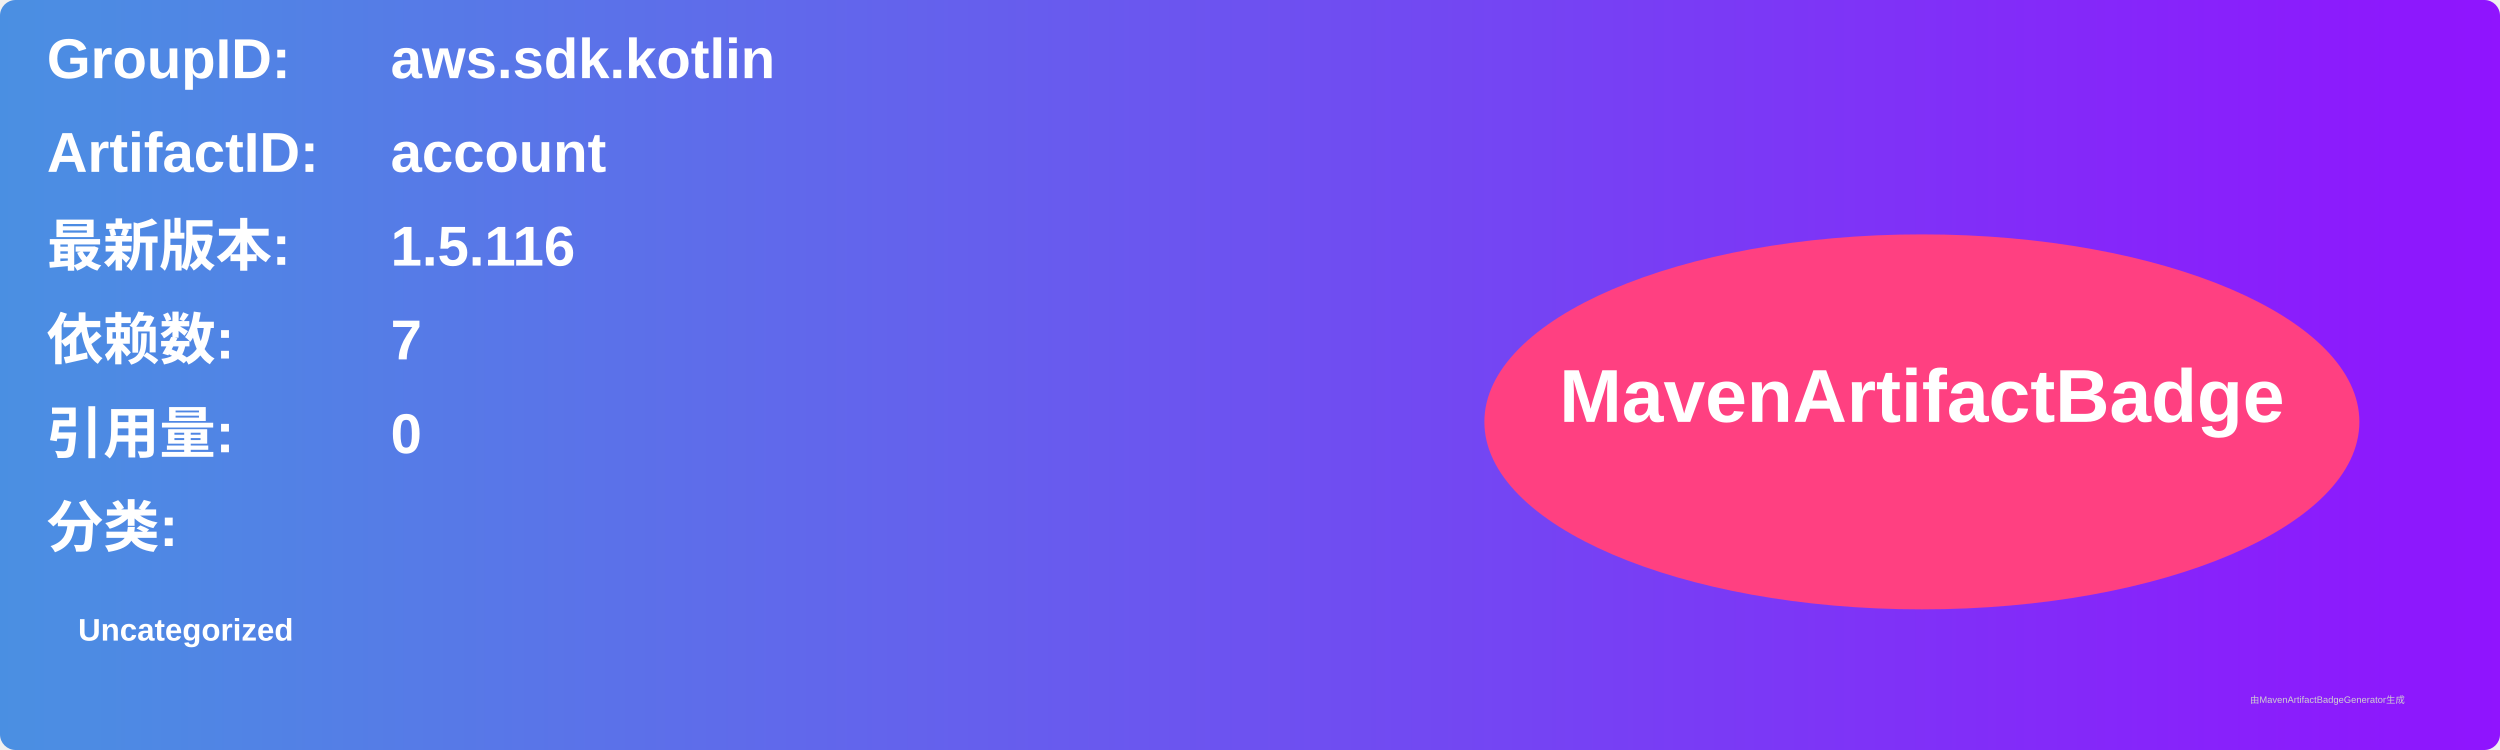
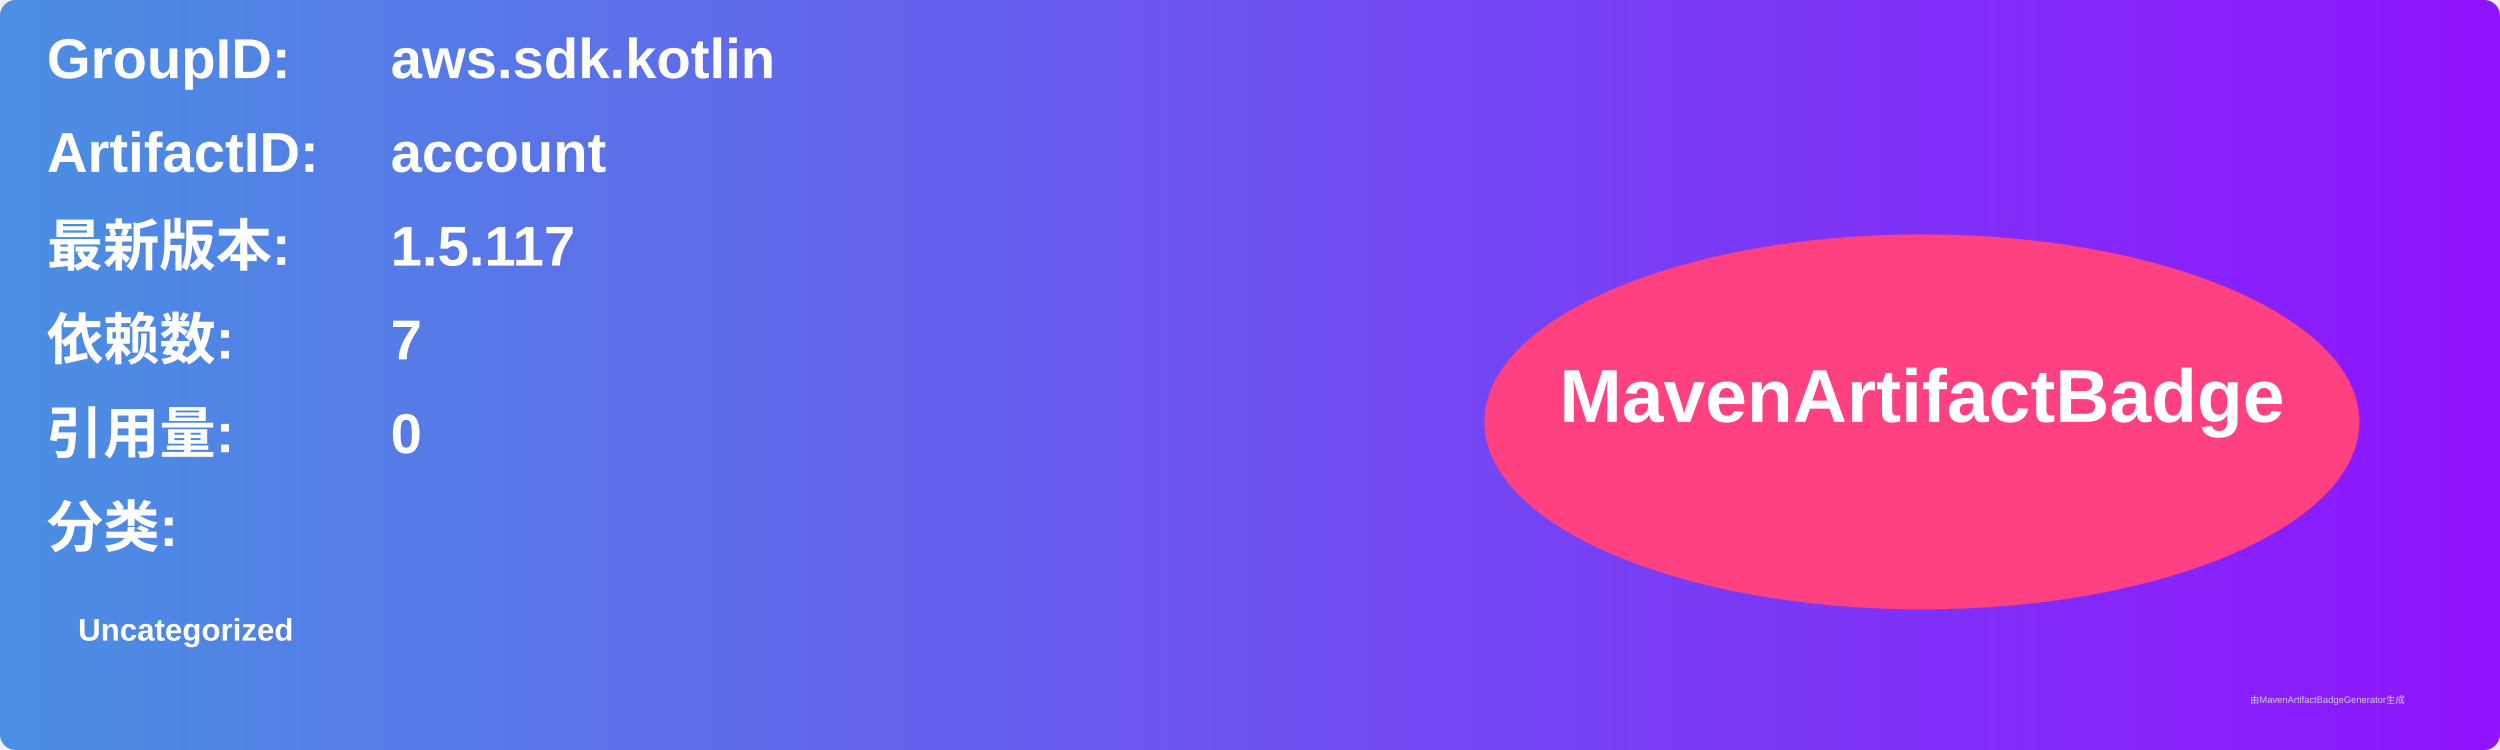
<svg xmlns="http://www.w3.org/2000/svg" width="800" height="240" viewBox="0 0 800 240">
  <linearGradient id="grad" x1="0%" y1="0%" x2="100%" y2="0%">
    <stop offset="0%" stop-color="#4a90e2" />
    <stop offset="100%" stop-color="#9013fe" />
  </linearGradient>
  <rect width="100%" height="100%" rx="5" ry="5" fill="url(#grad)" />
  <g transform="translate(15, 15)">
    <text x="0" y="10" font-family="Arial" font-size="18" fill="white" font-weight="bold" width="260">GroupID:</text>
    <text x="110" y="10" font-family="Arial" font-size="18" fill="white" font-weight="bold" width="460">aws.sdk.kotlin</text>
    <text x="0" y="40" font-family="Arial" font-size="18" fill="white" font-weight="bold" width="260">ArtifactID:</text>
    <text x="110" y="40" font-family="Arial" font-size="18" fill="white" font-weight="bold" width="460">account</text>
    <text x="0" y="70" font-family="Arial" font-size="18" fill="white" font-weight="bold">最新版本:</text>
    <text x="110" y="70" font-family="Arial" font-size="18" fill="white" font-weight="bold">
-       <tspan font-weight="bold">1.5.116</tspan>
+       <tspan font-weight="bold">1.5.117</tspan>
    </text>
    <text x="0" y="100" font-family="Arial" font-size="18" fill="white" font-weight="bold">依赖数: </text>
    <text x="110" y="100" font-family="Arial" font-size="18" fill="white">
      <tspan font-weight="bold">7</tspan>
    </text>
    <text x="0" y="130" font-family="Arial" font-size="18" fill="white" font-weight="bold">引用量: </text>
    <text x="110" y="130" font-family="Arial" font-size="18" fill="white">
      <tspan font-weight="bold">0</tspan>
    </text>
    <text x="0" y="160" font-family="Arial" font-size="18" fill="white" font-weight="bold">分类:</text>
    <text x="10" y="190" font-family="Arial" font-size="10" fill="white">
      <tspan font-weight="bold">Uncategorized</tspan>
    </text>
    <ellipse cx="600" cy="120" rx="140" ry="60" fill="#ff4081" />
    <text x="600" y="120" text-anchor="middle" font-family="Arial" font-size="24" fill="white" font-weight="bold">MavenArtifactBadge</text>
  </g>
  <text x="720" y="225" font-family="Arial" font-size="3" fill="#d0d0d0">由MavenArtifactBadgeGenerator生成</text>
</svg>
